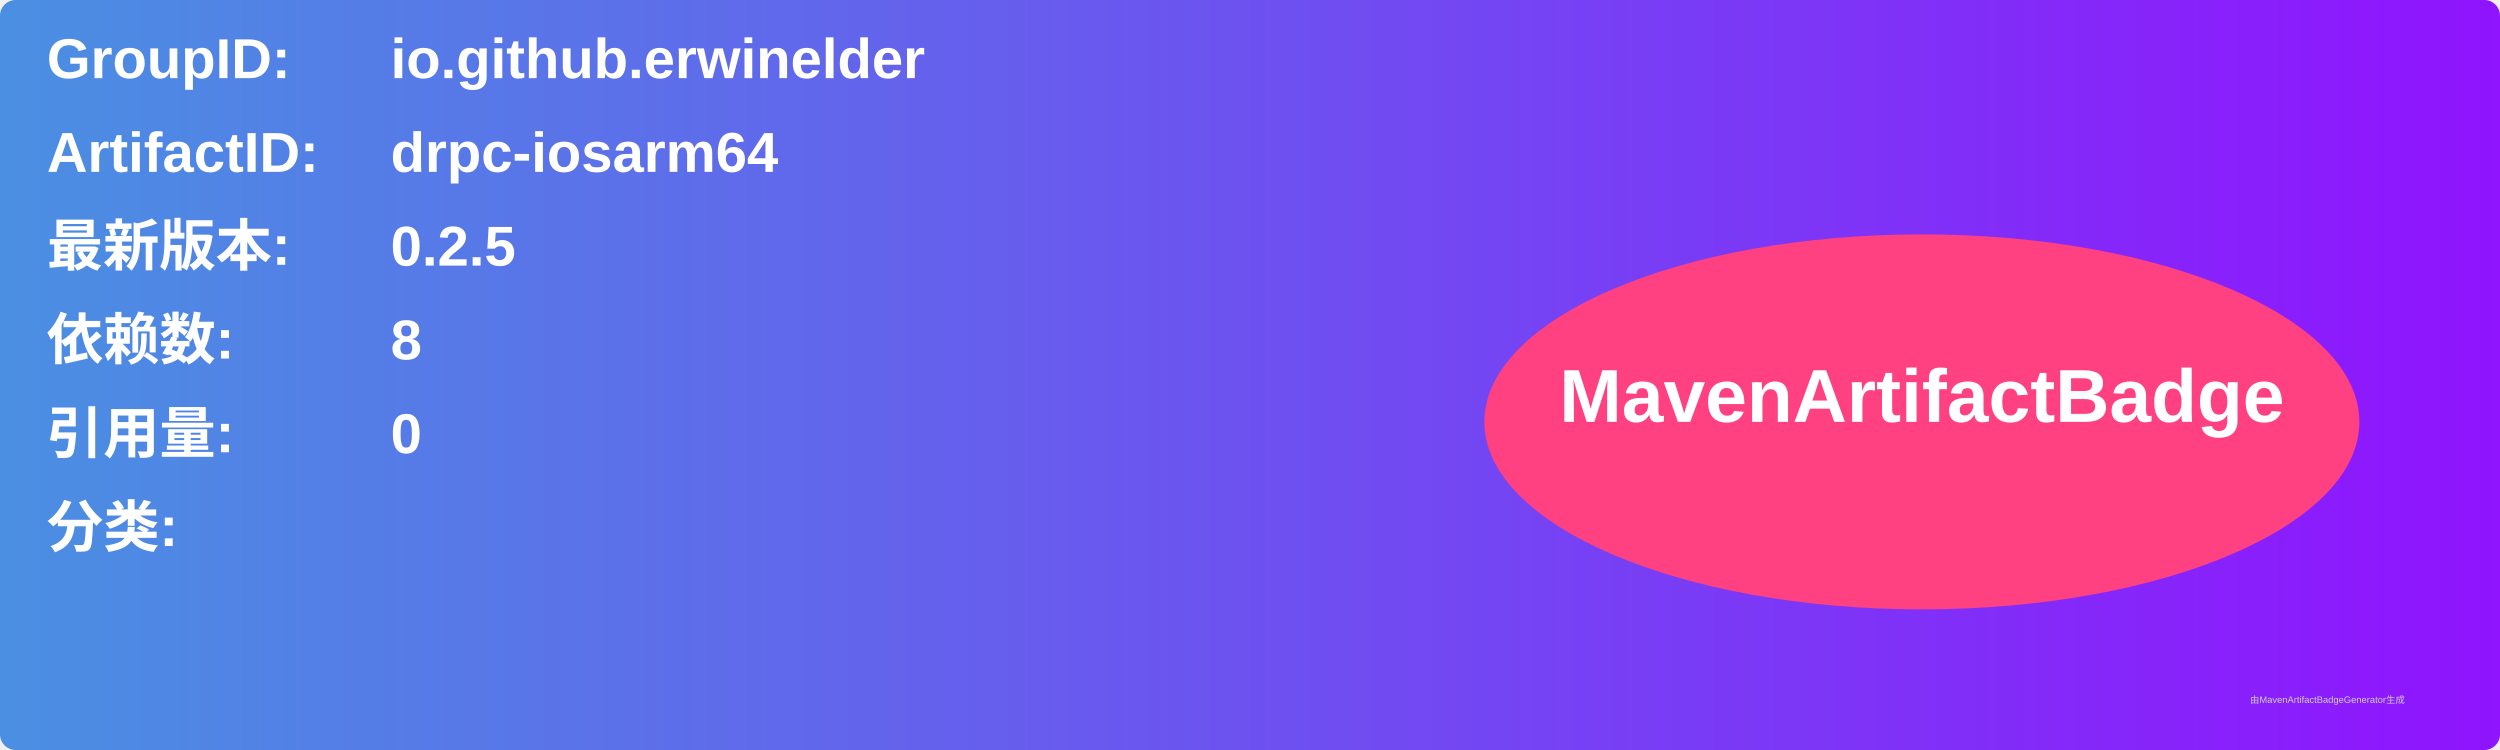
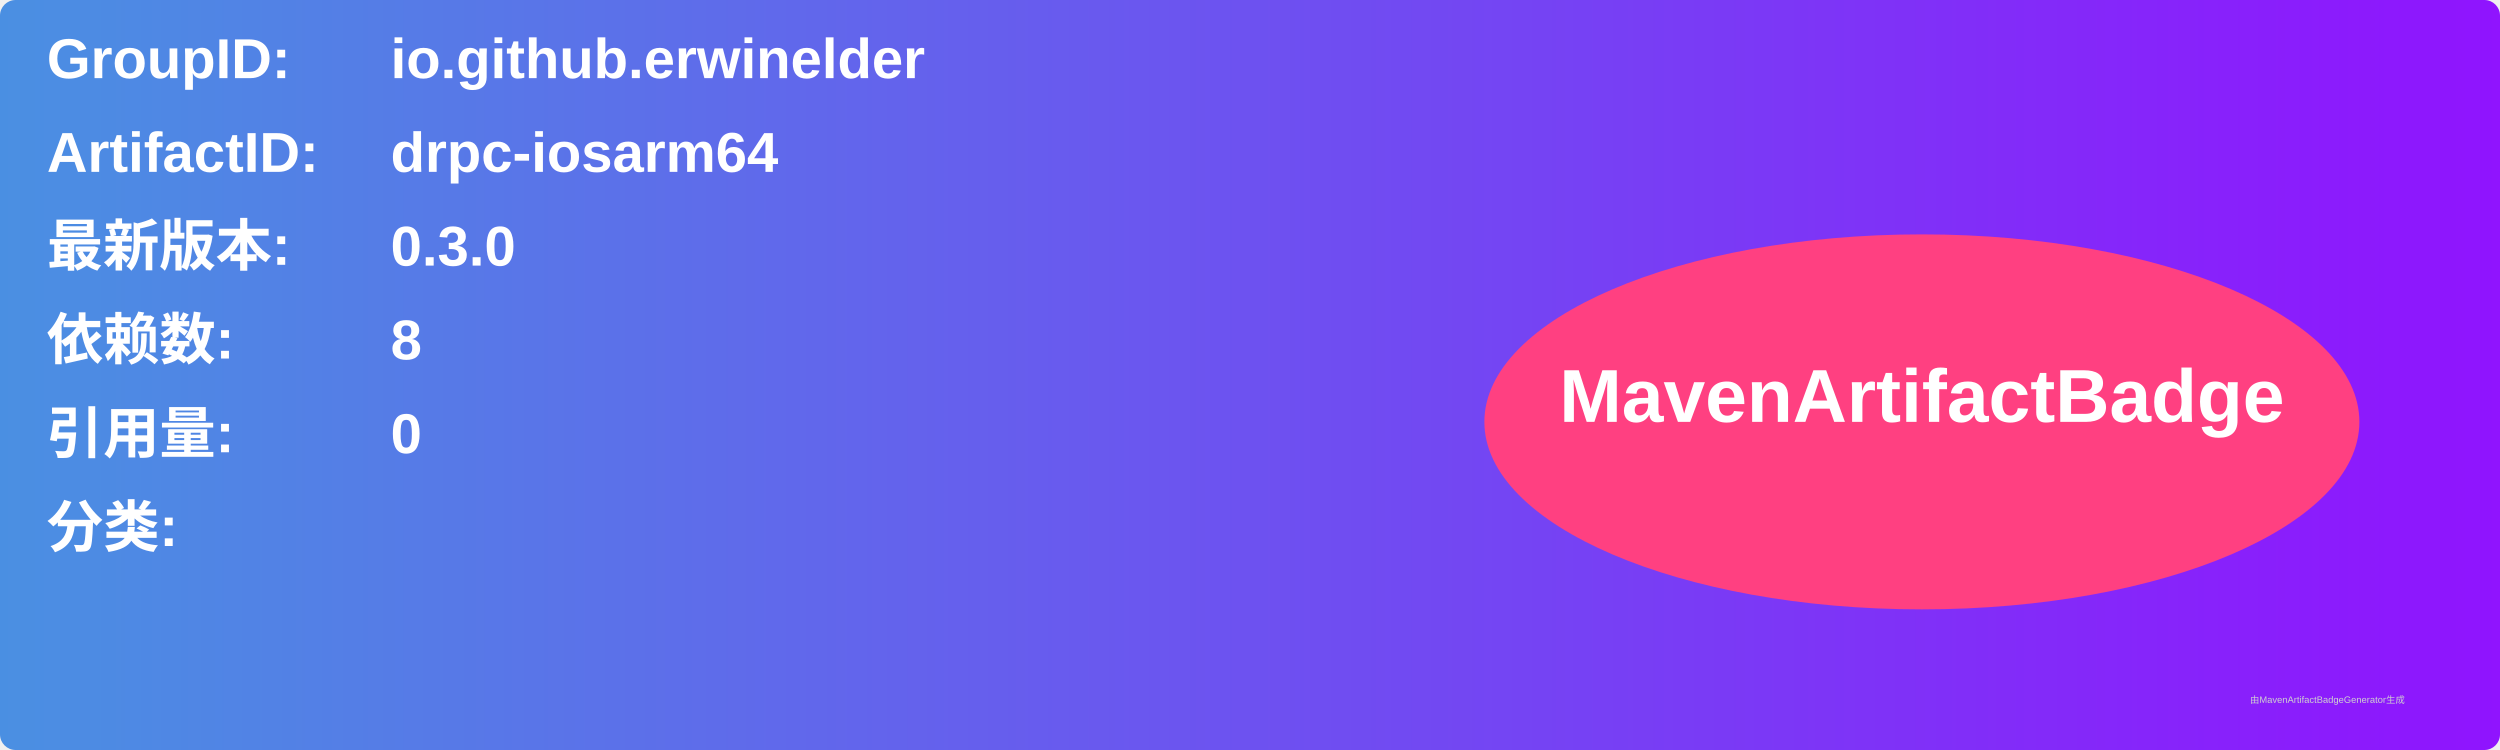
<svg xmlns="http://www.w3.org/2000/svg" width="800" height="240" viewBox="0 0 800 240">
  <linearGradient id="grad" x1="0%" y1="0%" x2="100%" y2="0%">
    <stop offset="0%" stop-color="#4a90e2" />
    <stop offset="100%" stop-color="#9013fe" />
  </linearGradient>
  <rect width="100%" height="100%" rx="5" ry="5" fill="url(#grad)" />
  <g transform="translate(15, 15)">
    <text x="0" y="10" font-family="Arial" font-size="18" fill="white" font-weight="bold" width="260">GroupID:</text>
    <text x="110" y="10" font-family="Arial" font-size="18" fill="white" font-weight="bold" width="460">io.github.erwinelder</text>
    <text x="0" y="40" font-family="Arial" font-size="18" fill="white" font-weight="bold" width="260">ArtifactID:</text>
    <text x="110" y="40" font-family="Arial" font-size="18" fill="white" font-weight="bold" width="460">drpc-iosarm64</text>
    <text x="0" y="70" font-family="Arial" font-size="18" fill="white" font-weight="bold">最新版本:</text>
    <text x="110" y="70" font-family="Arial" font-size="18" fill="white" font-weight="bold">
-       <tspan font-weight="bold">0.2.5</tspan>
+       <tspan font-weight="bold">0.3.0</tspan>
    </text>
    <text x="0" y="100" font-family="Arial" font-size="18" fill="white" font-weight="bold">依赖数: </text>
    <text x="110" y="100" font-family="Arial" font-size="18" fill="white">
      <tspan font-weight="bold">8</tspan>
    </text>
    <text x="0" y="130" font-family="Arial" font-size="18" fill="white" font-weight="bold">引用量: </text>
    <text x="110" y="130" font-family="Arial" font-size="18" fill="white">
      <tspan font-weight="bold">0</tspan>
    </text>
    <text x="0" y="160" font-family="Arial" font-size="18" fill="white" font-weight="bold">分类:</text>
    <text x="10" y="190" font-family="Arial" font-size="10" fill="white">
      <tspan font-weight="bold" />
    </text>
    <ellipse cx="600" cy="120" rx="140" ry="60" fill="#ff4081" />
    <text x="600" y="120" text-anchor="middle" font-family="Arial" font-size="24" fill="white" font-weight="bold">MavenArtifactBadge</text>
  </g>
  <text x="720" y="225" font-family="Arial" font-size="3" fill="#d0d0d0">由MavenArtifactBadgeGenerator生成</text>
</svg>
